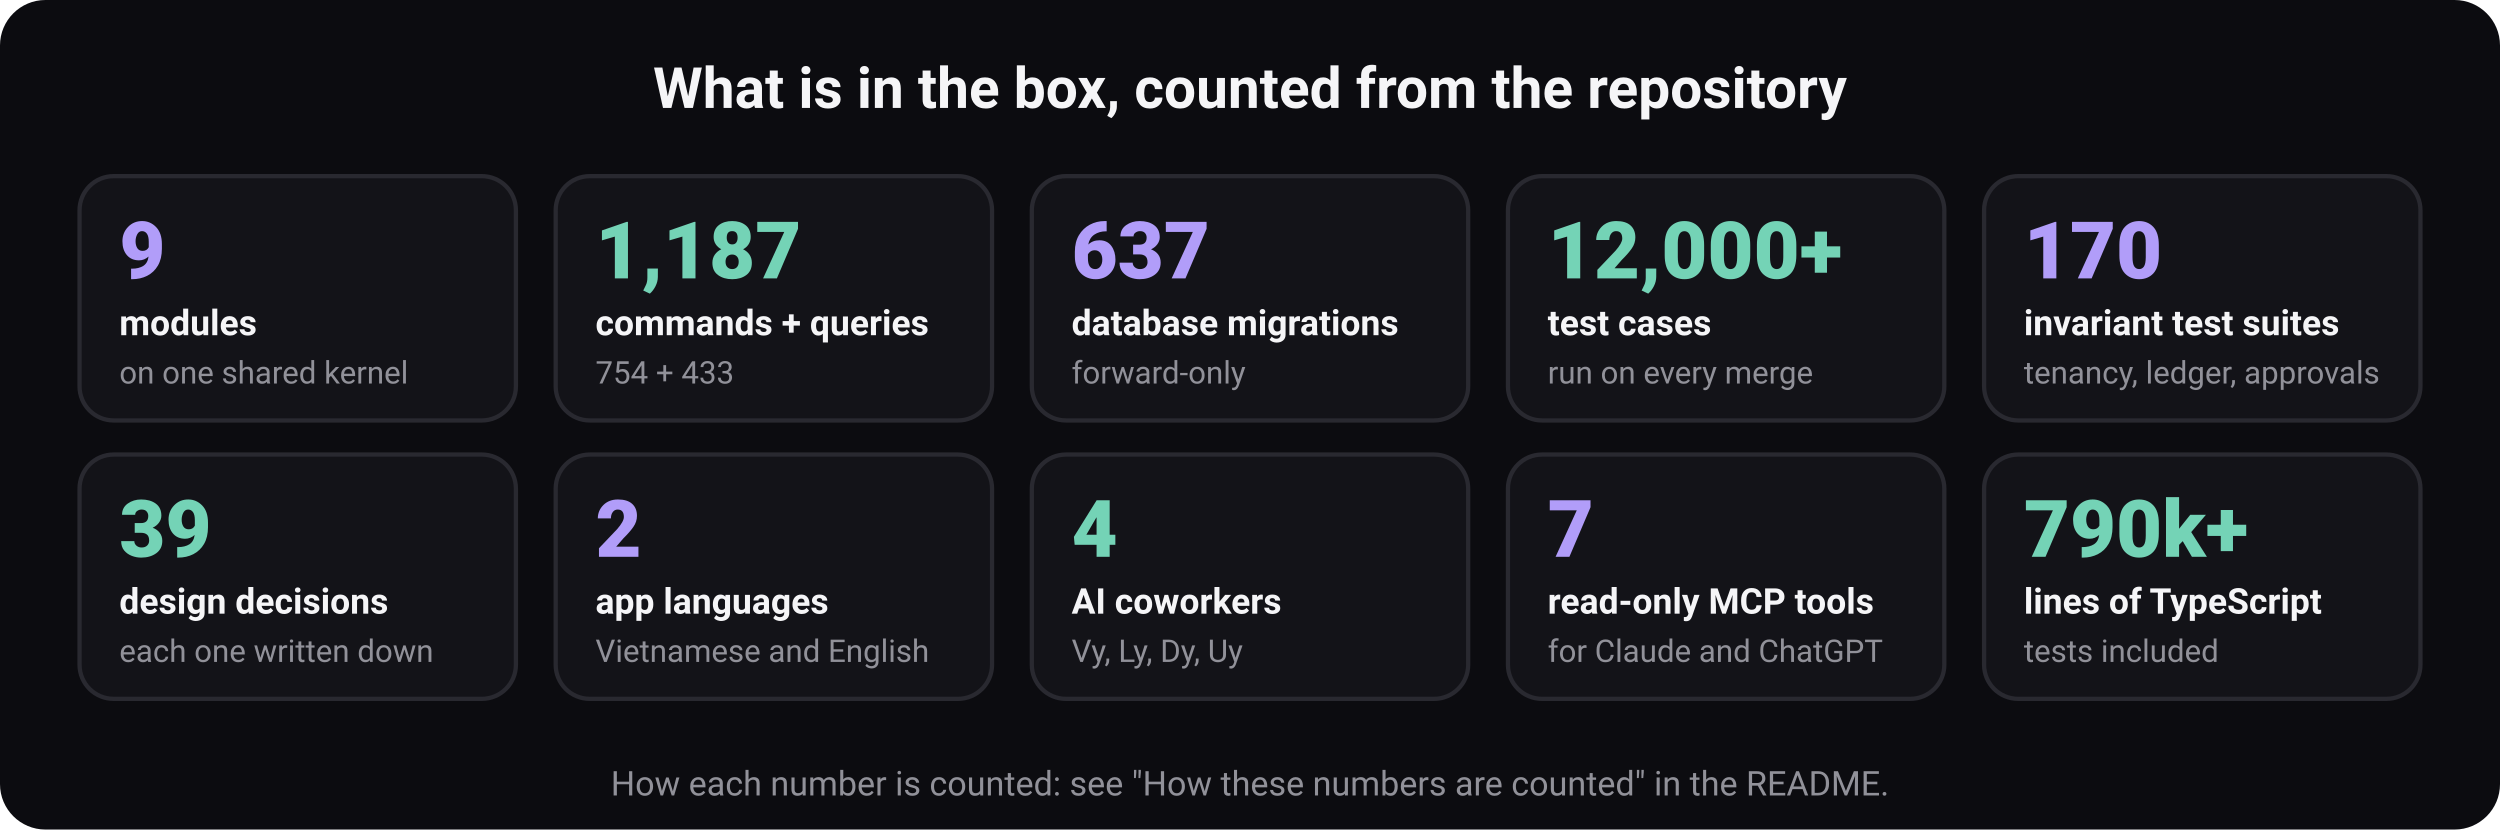
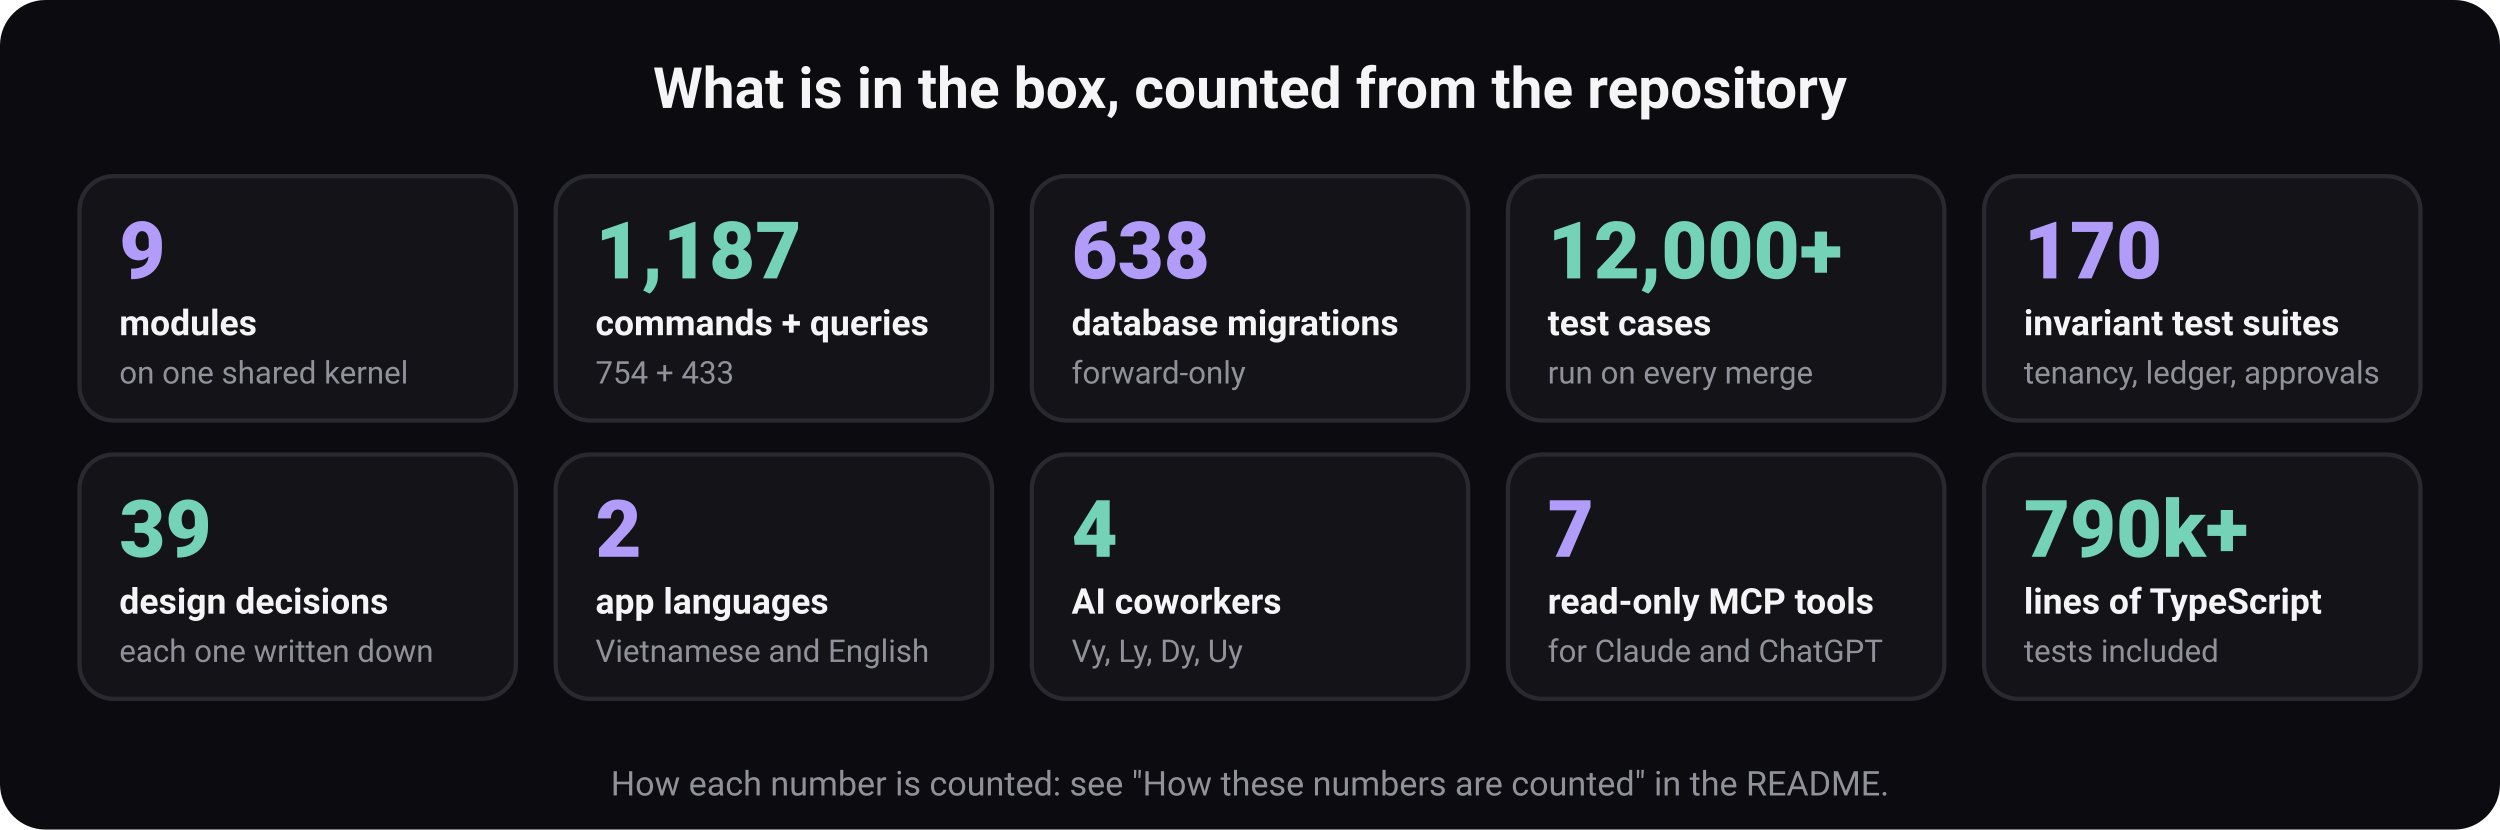
<svg xmlns="http://www.w3.org/2000/svg" width="880" height="292" viewBox="0 0 880 292" role="img" aria-labelledby="t d" font-family="ui-sans-serif, system-ui, -apple-system, 'Segoe UI', Roboto, 'Helvetica Neue', Arial, sans-serif">
  <rect width="880" height="292" rx="16" fill="#0c0c10" />
  <text x="440" y="38" font-size="20" font-weight="700" fill="#f5f5f7" text-anchor="middle">What is in the box, counted from the repository</text>
  <rect x="28" y="62" width="153.6" height="86" rx="12" fill="#131318" stroke="#292930" stroke-width="1.5" />
  <text x="42" y="98" font-size="28" font-weight="800" fill="#b19df9" text-anchor="start">9</text>
  <text x="42" y="118" font-size="12.5" font-weight="600" fill="#f5f5f7" text-anchor="start">modules</text>
  <text x="42" y="135" font-size="11" font-weight="400" fill="#919199" text-anchor="start">on one shared kernel</text>
  <rect x="195.6" y="62" width="153.6" height="86" rx="12" fill="#131318" stroke="#292930" stroke-width="1.5" />
  <text x="209.6" y="98" font-size="28" font-weight="800" fill="#74d3b6" text-anchor="start">1,187</text>
  <text x="209.6" y="118" font-size="12.5" font-weight="600" fill="#f5f5f7" text-anchor="start">commands + queries</text>
  <text x="209.6" y="135" font-size="11" font-weight="400" fill="#919199" text-anchor="start">754 + 433</text>
  <rect x="363.2" y="62" width="153.6" height="86" rx="12" fill="#131318" stroke="#292930" stroke-width="1.5" />
-   <text x="377.2" y="98" font-size="28" font-weight="800" fill="#b19df9" text-anchor="start">637</text>
+   <text x="377.2" y="98" font-size="28" font-weight="800" fill="#b19df9" text-anchor="start">638</text>
  <text x="377.2" y="118" font-size="12.5" font-weight="600" fill="#f5f5f7" text-anchor="start">database migrations</text>
  <text x="377.2" y="135" font-size="11" font-weight="400" fill="#919199" text-anchor="start">forward-only</text>
  <rect x="530.8" y="62" width="153.6" height="86" rx="12" fill="#131318" stroke="#292930" stroke-width="1.5" />
  <text x="544.8" y="98" font-size="28" font-weight="800" fill="#74d3b6" text-anchor="start">12,000+</text>
  <text x="544.8" y="118" font-size="12.5" font-weight="600" fill="#f5f5f7" text-anchor="start">test cases</text>
  <text x="544.8" y="135" font-size="11" font-weight="400" fill="#919199" text-anchor="start">run on every merge</text>
  <rect x="698.4" y="62" width="153.6" height="86" rx="12" fill="#131318" stroke="#292930" stroke-width="1.5" />
  <text x="712.4" y="98" font-size="28" font-weight="800" fill="#b19df9" text-anchor="start">170</text>
  <text x="712.4" y="118" font-size="12.5" font-weight="600" fill="#f5f5f7" text-anchor="start">invariant test suites</text>
  <text x="712.4" y="135" font-size="11" font-weight="400" fill="#919199" text-anchor="start">tenancy, ledger, approvals</text>
  <rect x="28" y="160" width="153.6" height="86" rx="12" fill="#131318" stroke="#292930" stroke-width="1.5" />
  <text x="42" y="196" font-size="28" font-weight="800" fill="#74d3b6" text-anchor="start">39</text>
  <text x="42" y="216" font-size="12.5" font-weight="600" fill="#f5f5f7" text-anchor="start">design decisions</text>
  <text x="42" y="233" font-size="11" font-weight="400" fill="#919199" text-anchor="start">each one written down</text>
  <rect x="195.6" y="160" width="153.6" height="86" rx="12" fill="#131318" stroke="#292930" stroke-width="1.5" />
  <text x="209.6" y="196" font-size="28" font-weight="800" fill="#b19df9" text-anchor="start">2</text>
  <text x="209.6" y="216" font-size="12.5" font-weight="600" fill="#f5f5f7" text-anchor="start">app languages</text>
  <text x="209.6" y="233" font-size="11" font-weight="400" fill="#919199" text-anchor="start">Vietnamese and English</text>
  <rect x="363.2" y="160" width="153.6" height="86" rx="12" fill="#131318" stroke="#292930" stroke-width="1.5" />
  <text x="377.2" y="196" font-size="28" font-weight="800" fill="#74d3b6" text-anchor="start">4</text>
  <text x="377.2" y="216" font-size="12.5" font-weight="600" fill="#f5f5f7" text-anchor="start">AI coworkers</text>
  <text x="377.2" y="233" font-size="11" font-weight="400" fill="#919199" text-anchor="start">Vy, Ly, Dy, Uy</text>
  <rect x="530.8" y="160" width="153.6" height="86" rx="12" fill="#131318" stroke="#292930" stroke-width="1.5" />
  <text x="544.8" y="196" font-size="28" font-weight="800" fill="#b19df9" text-anchor="start">7</text>
  <text x="544.8" y="216" font-size="12.5" font-weight="600" fill="#f5f5f7" text-anchor="start">read-only MCP tools</text>
  <text x="544.8" y="233" font-size="11" font-weight="400" fill="#919199" text-anchor="start">for Claude and ChatGPT</text>
  <rect x="698.4" y="160" width="153.6" height="86" rx="12" fill="#131318" stroke="#292930" stroke-width="1.5" />
  <text x="712.4" y="196" font-size="28" font-weight="800" fill="#74d3b6" text-anchor="start">790k+</text>
  <text x="712.4" y="216" font-size="12.5" font-weight="600" fill="#f5f5f7" text-anchor="start">lines of TypeScript</text>
  <text x="712.4" y="233" font-size="11" font-weight="400" fill="#919199" text-anchor="start">tests included</text>
  <text x="440" y="280" font-size="12" font-weight="400" fill="#919199" text-anchor="middle">How each number is counted: see "How these numbers are counted" in the README.</text>
</svg>
